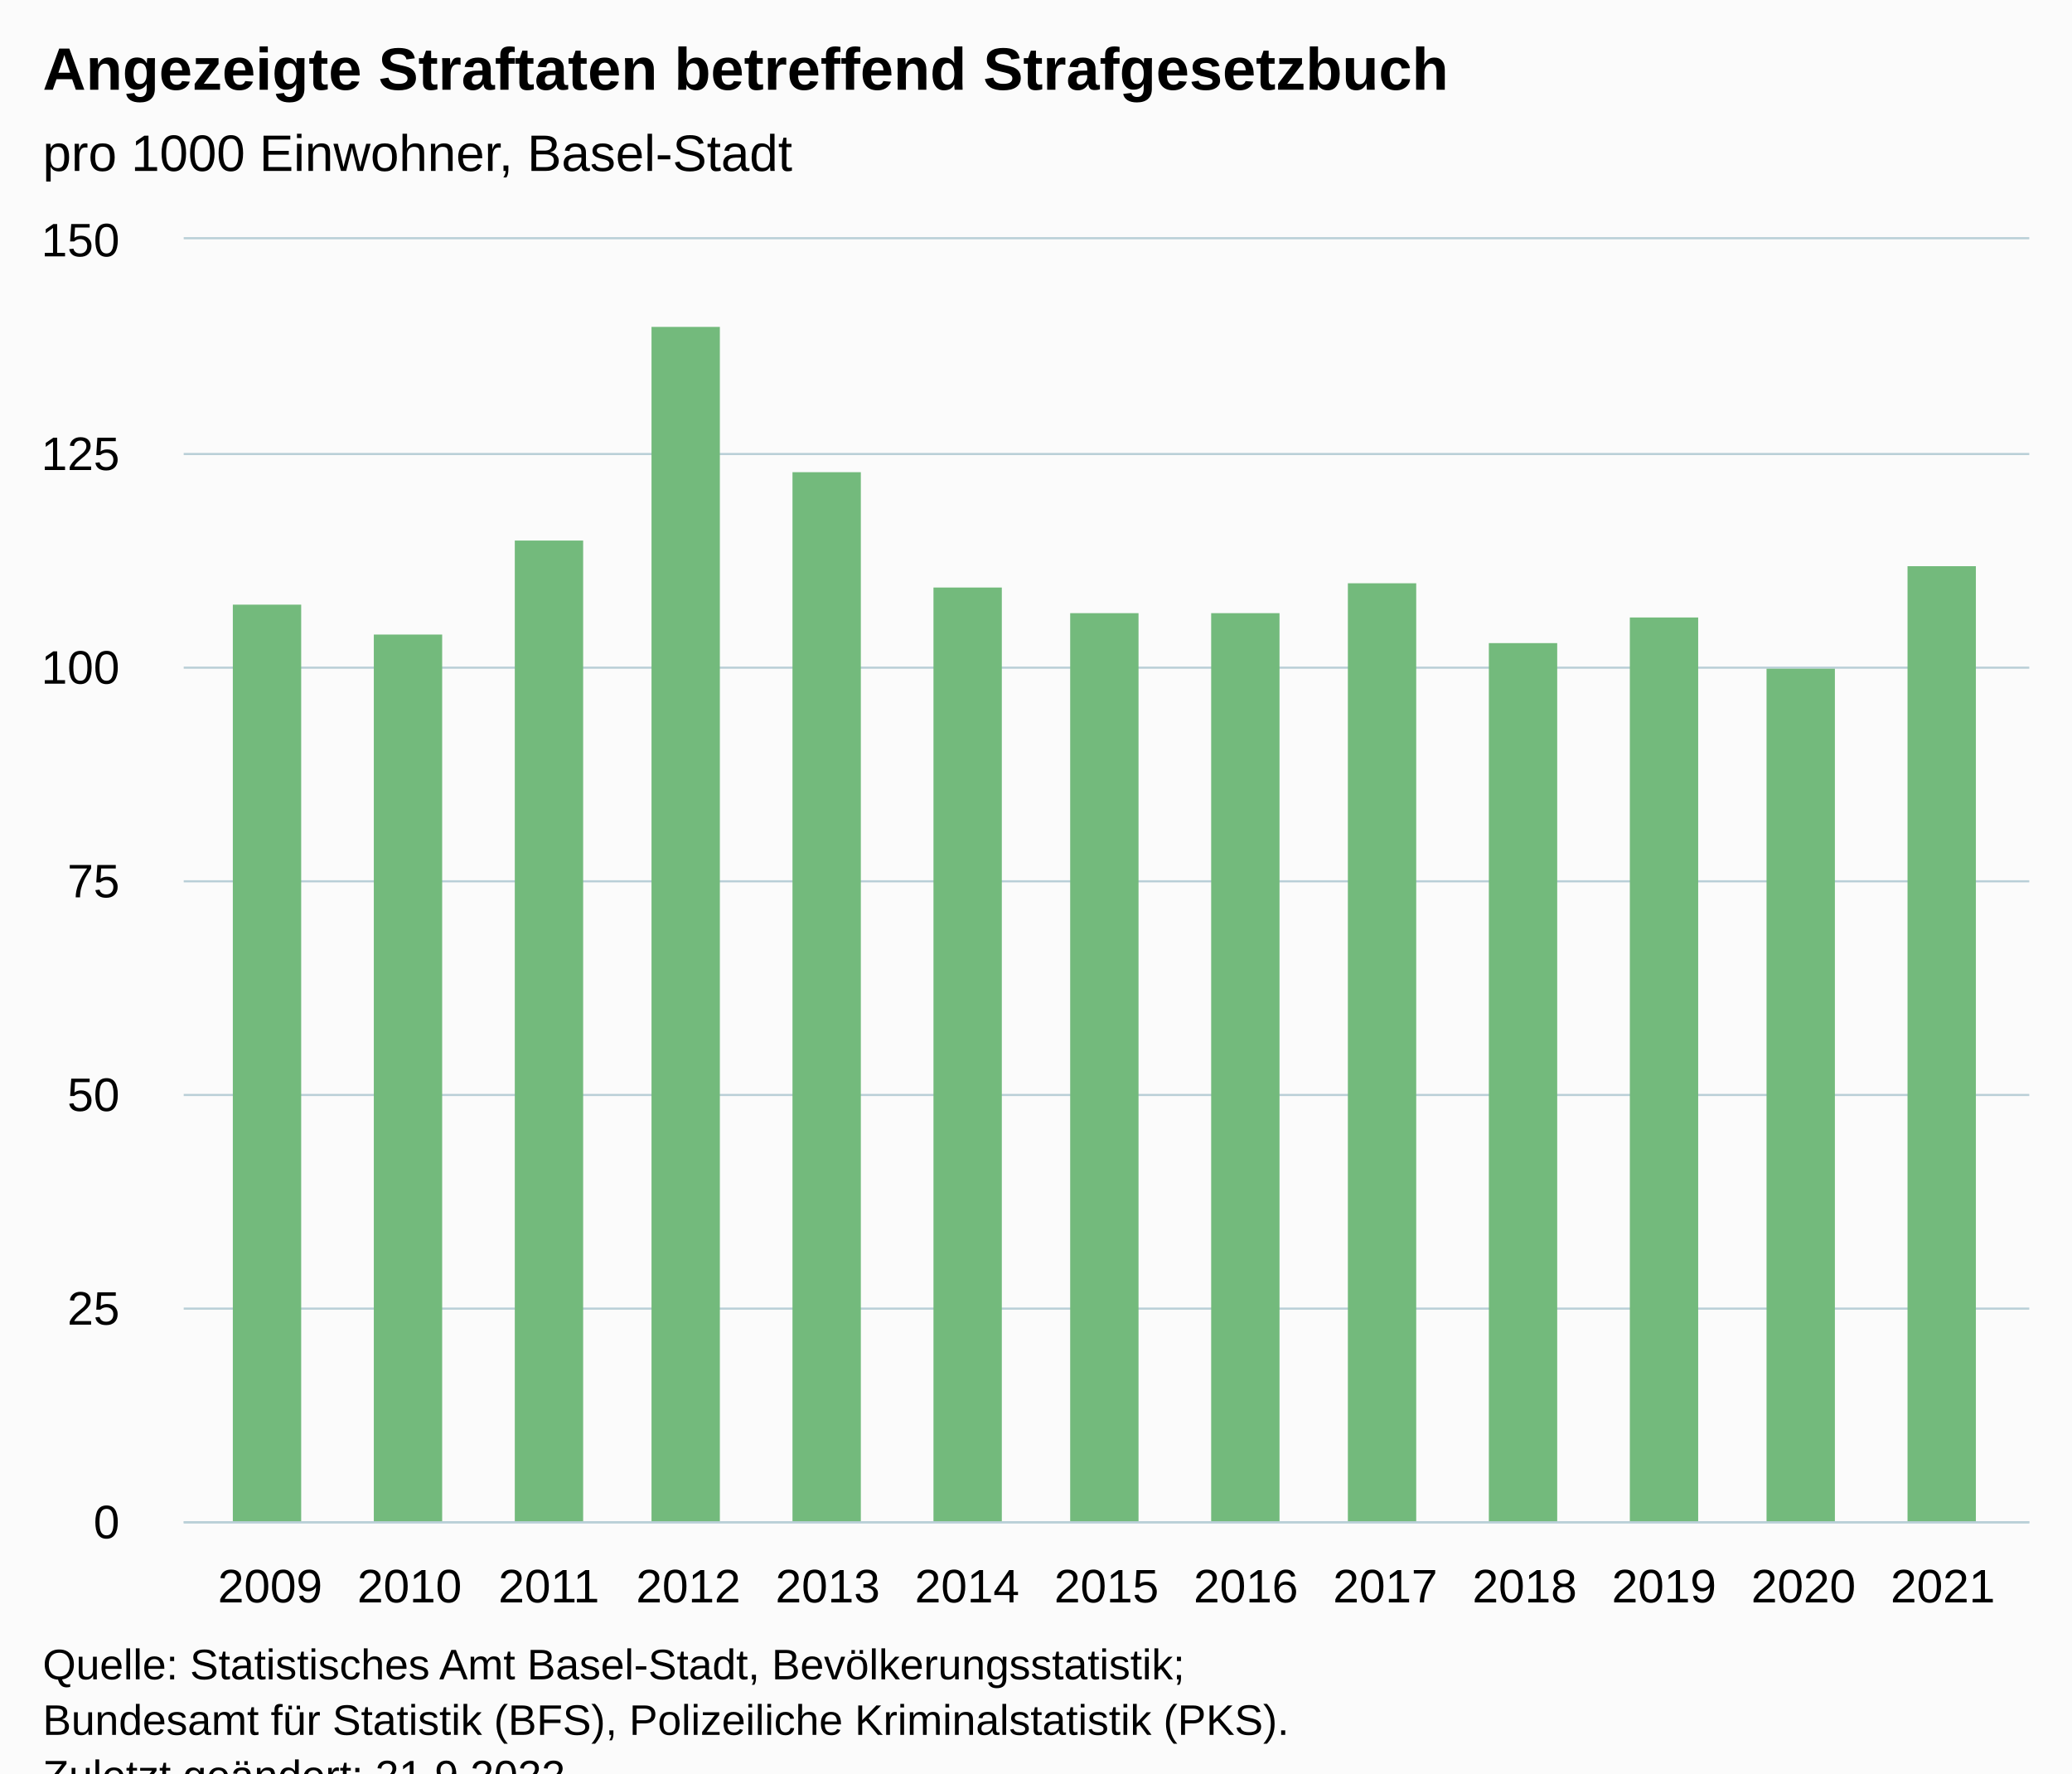
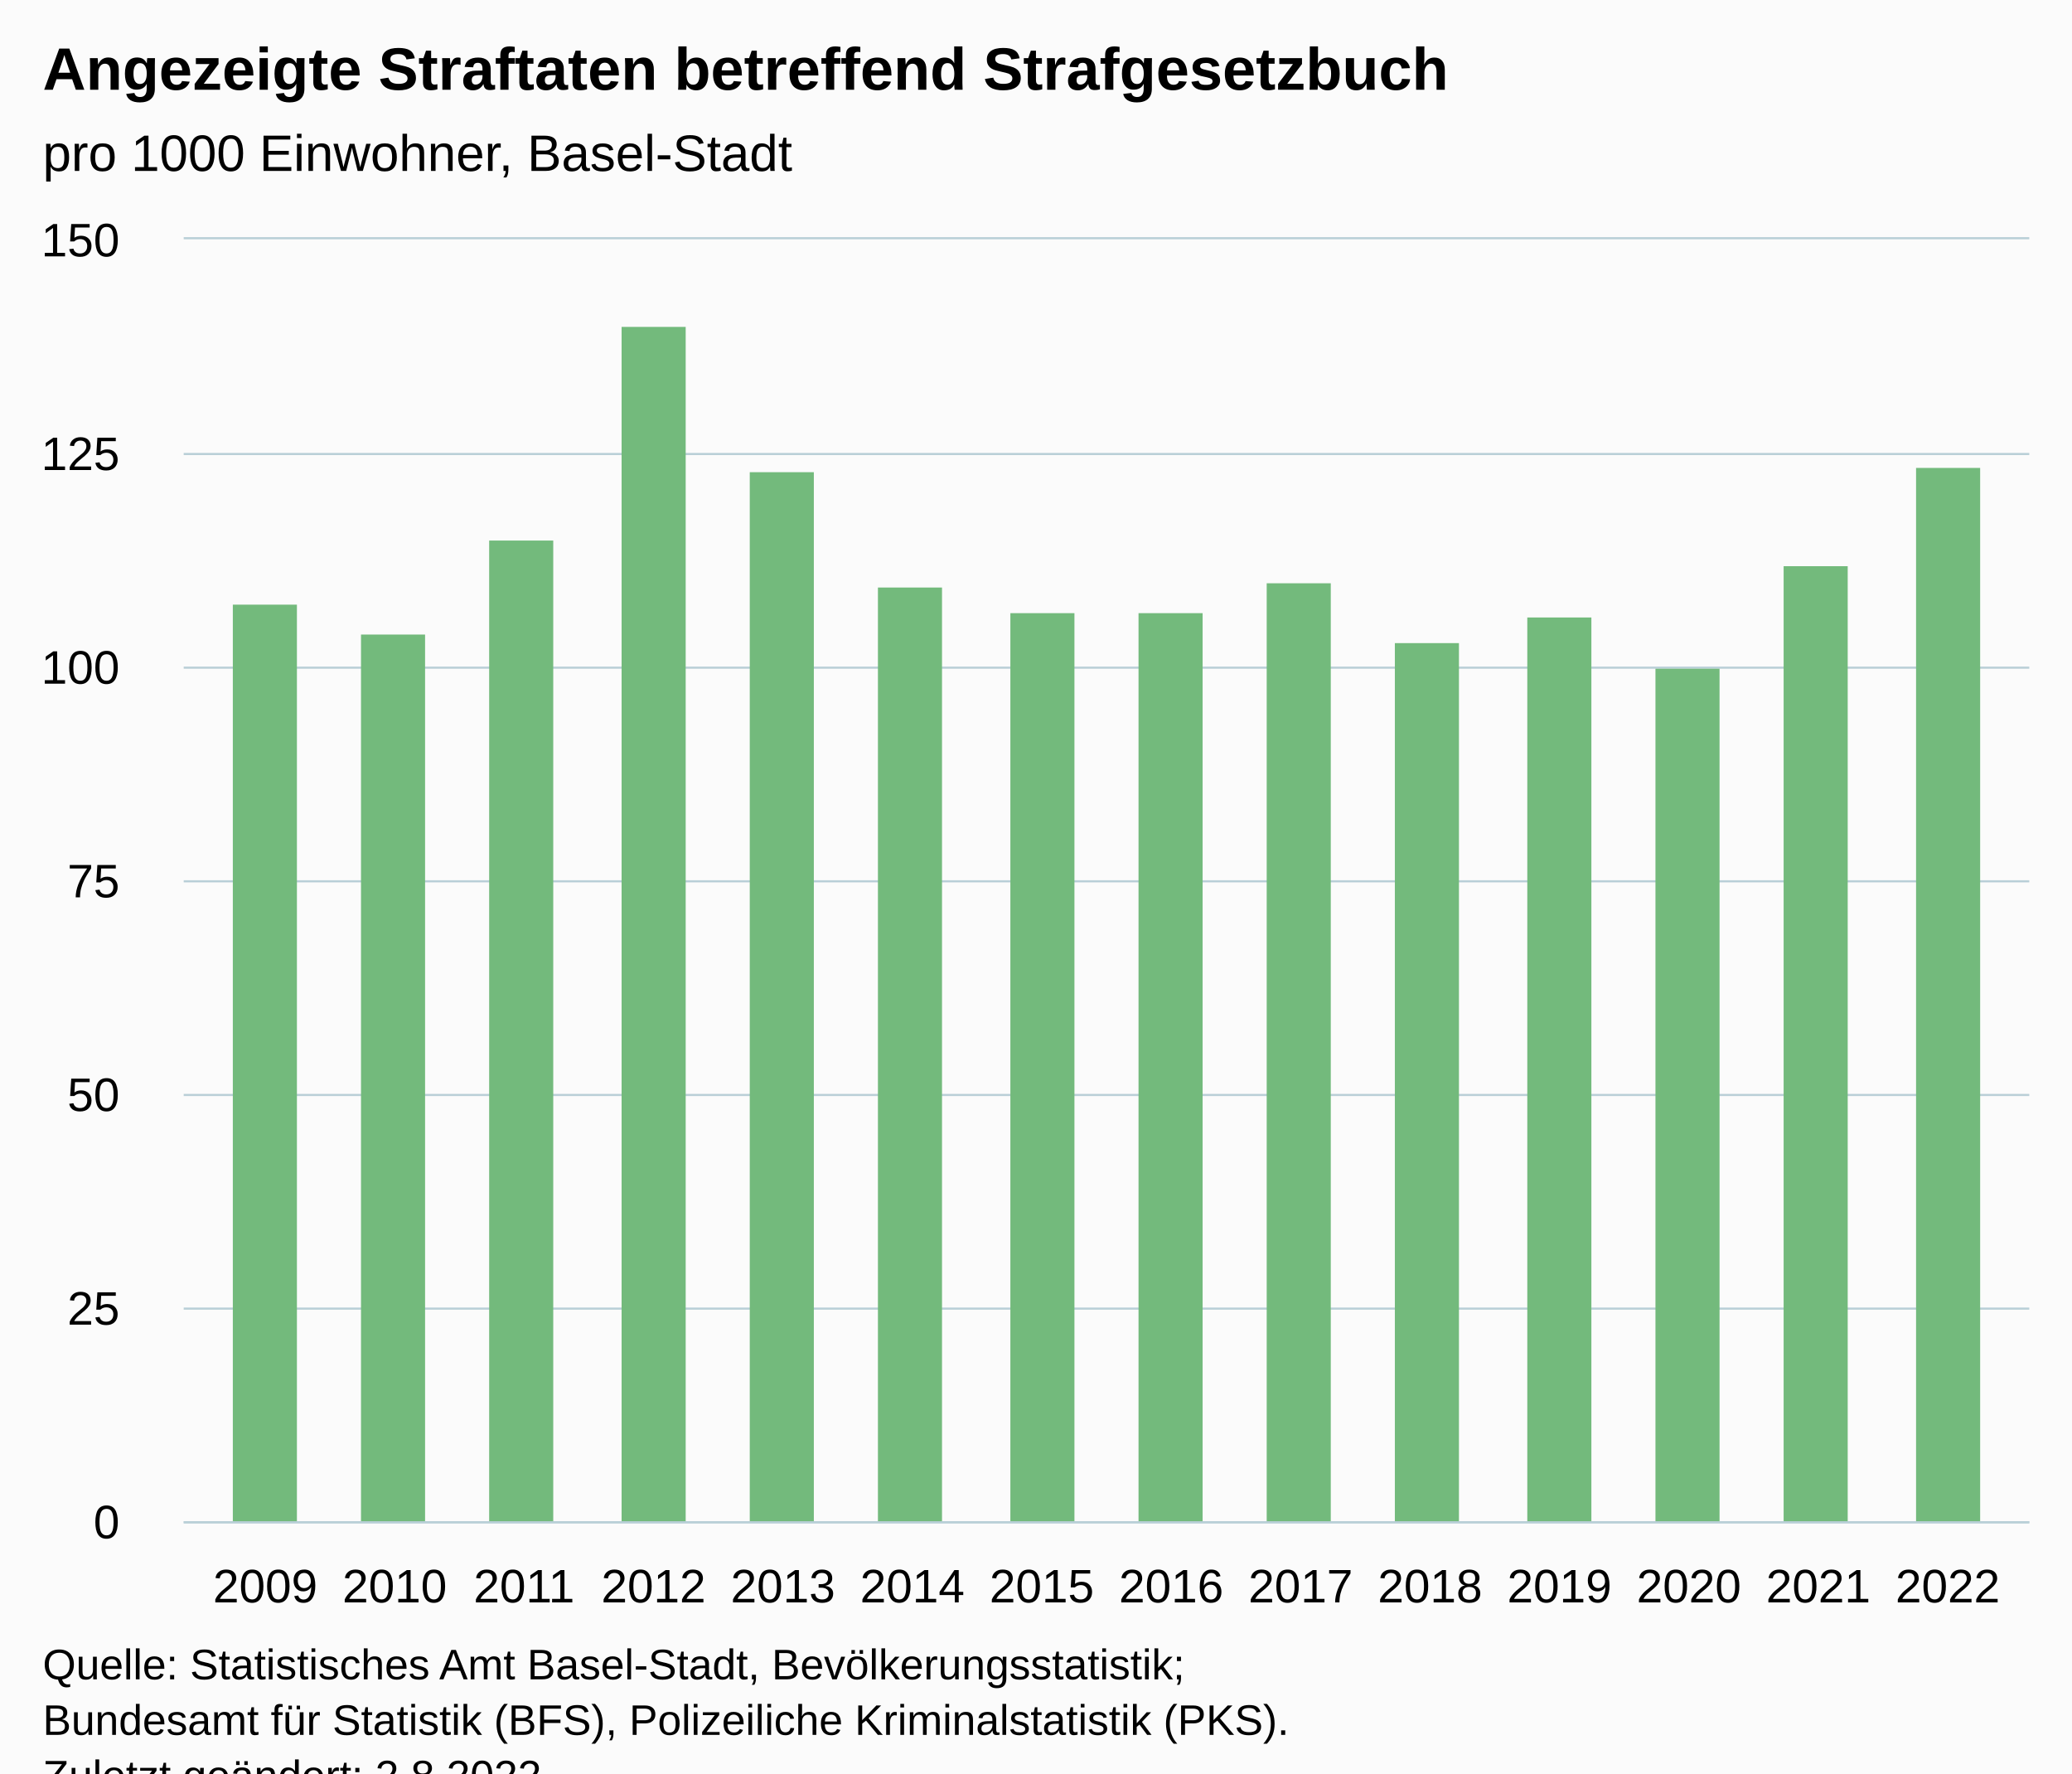
<svg xmlns="http://www.w3.org/2000/svg" version="1.1" class="highcharts-root" style="font-family:Arial;font-size:12px;" viewBox="0 0 485 415">
  <defs>
-     <clipPath id="highcharts-xa7464c-20-">
+     <clipPath id="highcharts-ga46mqa-21-">
      <rect x="0" y="0" width="432" height="300" fill="none" />
    </clipPath>
-     <clipPath id="highcharts-xa7464c-34-">
+     <clipPath id="highcharts-ga46mqa-36-">
      <rect x="0" y="0" width="432" height="300" fill="none" />
    </clipPath>
-     <clipPath id="highcharts-xa7464c-35-">
+     <clipPath id="highcharts-ga46mqa-37-">
      <rect x="43" y="56" width="432" height="300" fill="none" />
    </clipPath>
  </defs>
  <rect fill="#fbfbfb" class="highcharts-background" x="0" y="0" width="485" height="428" rx="0" ry="0" />
  <rect fill="none" class="highcharts-plot-background" x="43" y="56" width="432" height="300" />
  <g class="highcharts-pane-group" data-z-index="0" />
  <g class="highcharts-grid highcharts-xaxis-grid" data-z-index="1">
-     <path fill="none" data-z-index="1" class="highcharts-grid-line" d="M 62.5 56 L 62.5 356" opacity="1" />
-     <path fill="none" data-z-index="1" class="highcharts-grid-line" d="M 95.5 56 L 95.5 356" opacity="1" />
-     <path fill="none" data-z-index="1" class="highcharts-grid-line" d="M 127.5 56 L 127.5 356" opacity="1" />
-     <path fill="none" data-z-index="1" class="highcharts-grid-line" d="M 160.5 56 L 160.5 356" opacity="1" />
-     <path fill="none" data-z-index="1" class="highcharts-grid-line" d="M 193.5 56 L 193.5 356" opacity="1" />
-     <path fill="none" data-z-index="1" class="highcharts-grid-line" d="M 225.5 56 L 225.5 356" opacity="1" />
-     <path fill="none" data-z-index="1" class="highcharts-grid-line" d="M 258.5 56 L 258.5 356" opacity="1" />
-     <path fill="none" data-z-index="1" class="highcharts-grid-line" d="M 291.5 56 L 291.5 356" opacity="1" />
-     <path fill="none" data-z-index="1" class="highcharts-grid-line" d="M 323.5 56 L 323.5 356" opacity="1" />
-     <path fill="none" data-z-index="1" class="highcharts-grid-line" d="M 356.5 56 L 356.5 356" opacity="1" />
-     <path fill="none" data-z-index="1" class="highcharts-grid-line" d="M 389.5 56 L 389.5 356" opacity="1" />
-     <path fill="none" data-z-index="1" class="highcharts-grid-line" d="M 421.5 56 L 421.5 356" opacity="1" />
-     <path fill="none" data-z-index="1" class="highcharts-grid-line" d="M 454.5 56 L 454.5 356" opacity="1" />
+     <path fill="none" data-z-index="1" class="highcharts-grid-line" d="M 61.5 56 L 61.5 356" opacity="1" />
+     <path fill="none" data-z-index="1" class="highcharts-grid-line" d="M 91.5 56 L 91.5 356" opacity="1" />
+     <path fill="none" data-z-index="1" class="highcharts-grid-line" d="M 122.5 56 L 122.5 356" opacity="1" />
+     <path fill="none" data-z-index="1" class="highcharts-grid-line" d="M 152.5 56 L 152.5 356" opacity="1" />
+     <path fill="none" data-z-index="1" class="highcharts-grid-line" d="M 182.5 56 L 182.5 356" opacity="1" />
+     <path fill="none" data-z-index="1" class="highcharts-grid-line" d="M 213.5 56 L 213.5 356" opacity="1" />
+     <path fill="none" data-z-index="1" class="highcharts-grid-line" d="M 243.5 56 L 243.5 356" opacity="1" />
+     <path fill="none" data-z-index="1" class="highcharts-grid-line" d="M 273.5 56 L 273.5 356" opacity="1" />
+     <path fill="none" data-z-index="1" class="highcharts-grid-line" d="M 303.5 56 L 303.5 356" opacity="1" />
+     <path fill="none" data-z-index="1" class="highcharts-grid-line" d="M 334.5 56 L 334.5 356" opacity="1" />
+     <path fill="none" data-z-index="1" class="highcharts-grid-line" d="M 364.5 56 L 364.5 356" opacity="1" />
+     <path fill="none" data-z-index="1" class="highcharts-grid-line" d="M 394.5 56 L 394.5 356" opacity="1" />
+     <path fill="none" data-z-index="1" class="highcharts-grid-line" d="M 425.5 56 L 425.5 356" opacity="1" />
+     <path fill="none" data-z-index="1" class="highcharts-grid-line" d="M 455.5 56 L 455.5 356" opacity="1" />
  </g>
  <g class="highcharts-grid highcharts-yaxis-grid" data-z-index="1">
    <path fill="none" stroke="#B9CFD7" stroke-width="0.5" data-z-index="1" class="highcharts-grid-line" d="M 43 356.25 L 475 356.25" opacity="1" />
    <path fill="none" stroke="#B9CFD7" stroke-width="0.5" data-z-index="1" class="highcharts-grid-line" d="M 43 306.25 L 475 306.25" opacity="1" />
    <path fill="none" stroke="#B9CFD7" stroke-width="0.5" data-z-index="1" class="highcharts-grid-line" d="M 43 256.25 L 475 256.25" opacity="1" />
    <path fill="none" stroke="#B9CFD7" stroke-width="0.5" data-z-index="1" class="highcharts-grid-line" d="M 43 206.25 L 475 206.25" opacity="1" />
    <path fill="none" stroke="#B9CFD7" stroke-width="0.5" data-z-index="1" class="highcharts-grid-line" d="M 43 156.25 L 475 156.25" opacity="1" />
    <path fill="none" stroke="#B9CFD7" stroke-width="0.5" data-z-index="1" class="highcharts-grid-line" d="M 43 106.25 L 475 106.25" opacity="1" />
    <path fill="none" stroke="#B9CFD7" stroke-width="0.5" data-z-index="1" class="highcharts-grid-line" d="M 43 55.75 L 475 55.75" opacity="1" />
  </g>
  <rect fill="none" class="highcharts-plot-border" data-z-index="1" x="43" y="56" width="432" height="300" />
  <g class="highcharts-axis highcharts-xaxis" data-z-index="2">
    <path fill="none" class="highcharts-axis-line" stroke="#B9CFD7" stroke-width="0.5" data-z-index="7" d="M 43 356.25 L 475 356.25" />
  </g>
  <g class="highcharts-axis highcharts-yaxis" data-z-index="2">
    <path fill="none" class="highcharts-axis-line" data-z-index="7" d="M 43 56 L 43 356" />
  </g>
  <g class="highcharts-series-group" data-z-index="3">
-     <g class="highcharts-series highcharts-series-0 highcharts-column-series" data-z-index="0.1" opacity="1" transform="translate(43,56) scale(1 1)" clip-path="url(#highcharts-xa7464c-34-)">
-       <rect x="11.5" y="85.5" width="16" height="215" fill="#73BA7C" stroke="#ffffff" stroke-width="1e-7" opacity="1" class="highcharts-point" />
-       <rect x="44.5" y="92.5" width="16" height="208" fill="#73BA7C" stroke="#ffffff" stroke-width="1e-7" opacity="1" class="highcharts-point" />
-       <rect x="77.5" y="70.5" width="16" height="230" fill="#73BA7C" stroke="#ffffff" stroke-width="1e-7" opacity="1" class="highcharts-point" />
-       <rect x="109.5" y="20.5" width="16" height="280" fill="#73BA7C" stroke="#ffffff" stroke-width="1e-7" opacity="1" class="highcharts-point" />
-       <rect x="142.5" y="54.5" width="16" height="246" fill="#73BA7C" stroke="#ffffff" stroke-width="1e-7" opacity="1" class="highcharts-point" />
-       <rect x="175.5" y="81.5" width="16" height="219" fill="#73BA7C" stroke="#ffffff" stroke-width="1e-7" opacity="1" class="highcharts-point" />
-       <rect x="207.5" y="87.5" width="16" height="213" fill="#73BA7C" stroke="#ffffff" stroke-width="1e-7" opacity="1" class="highcharts-point" />
-       <rect x="240.5" y="87.5" width="16" height="213" fill="#73BA7C" stroke="#ffffff" stroke-width="1e-7" opacity="1" class="highcharts-point" />
-       <rect x="272.5" y="80.5" width="16" height="220" fill="#73BA7C" stroke="#ffffff" stroke-width="1e-7" opacity="1" class="highcharts-point" />
-       <rect x="305.5" y="94.5" width="16" height="206" fill="#73BA7C" stroke="#ffffff" stroke-width="1e-7" opacity="1" class="highcharts-point" />
-       <rect x="338.5" y="88.5" width="16" height="212" fill="#73BA7C" stroke="#ffffff" stroke-width="1e-7" opacity="1" class="highcharts-point" />
-       <rect x="370.5" y="100.5" width="16" height="200" fill="#73BA7C" stroke="#ffffff" stroke-width="1e-7" opacity="1" class="highcharts-point" />
-       <rect x="403.5" y="76.5" width="16" height="224" fill="#73BA7C" stroke="#ffffff" stroke-width="1e-7" opacity="1" class="highcharts-point" />
+     <g class="highcharts-series highcharts-series-0 highcharts-column-series" data-z-index="0.1" opacity="1" transform="translate(43,56) scale(1 1)" clip-path="url(#highcharts-ga46mqa-36-)">
+       <rect x="11.5" y="85.5" width="15" height="215" fill="#73BA7C" stroke="#ffffff" stroke-width="1e-7" opacity="1" class="highcharts-point" />
+       <rect x="41.5" y="92.5" width="15" height="208" fill="#73BA7C" stroke="#ffffff" stroke-width="1e-7" opacity="1" class="highcharts-point" />
+       <rect x="71.5" y="70.5" width="15" height="230" fill="#73BA7C" stroke="#ffffff" stroke-width="1e-7" opacity="1" class="highcharts-point" />
+       <rect x="102.5" y="20.5" width="15" height="280" fill="#73BA7C" stroke="#ffffff" stroke-width="1e-7" opacity="1" class="highcharts-point" />
+       <rect x="132.5" y="54.5" width="15" height="246" fill="#73BA7C" stroke="#ffffff" stroke-width="1e-7" opacity="1" class="highcharts-point" />
+       <rect x="162.5" y="81.5" width="15" height="219" fill="#73BA7C" stroke="#ffffff" stroke-width="1e-7" opacity="1" class="highcharts-point" />
+       <rect x="193.5" y="87.5" width="15" height="213" fill="#73BA7C" stroke="#ffffff" stroke-width="1e-7" opacity="1" class="highcharts-point" />
+       <rect x="223.5" y="87.5" width="15" height="213" fill="#73BA7C" stroke="#ffffff" stroke-width="1e-7" opacity="1" class="highcharts-point" />
+       <rect x="253.5" y="80.5" width="15" height="220" fill="#73BA7C" stroke="#ffffff" stroke-width="1e-7" opacity="1" class="highcharts-point" />
+       <rect x="283.5" y="94.5" width="15" height="206" fill="#73BA7C" stroke="#ffffff" stroke-width="1e-7" opacity="1" class="highcharts-point" />
+       <rect x="314.5" y="88.5" width="15" height="212" fill="#73BA7C" stroke="#ffffff" stroke-width="1e-7" opacity="1" class="highcharts-point" />
+       <rect x="344.5" y="100.5" width="15" height="200" fill="#73BA7C" stroke="#ffffff" stroke-width="1e-7" opacity="1" class="highcharts-point" />
+       <rect x="374.5" y="76.5" width="15" height="224" fill="#73BA7C" stroke="#ffffff" stroke-width="1e-7" opacity="1" class="highcharts-point" />
+       <rect x="405.5" y="53.5" width="15" height="247" fill="#73BA7C" stroke="#ffffff" stroke-width="1e-7" opacity="1" class="highcharts-point" />
    </g>
    <g class="highcharts-markers highcharts-series-0 highcharts-column-series" data-z-index="0.1" opacity="1" transform="translate(43,56) scale(1 1)" clip-path="none" />
  </g>
  <text x="10" text-anchor="start" class="highcharts-title" data-z-index="4" style="color:#000000;font-size:14px;font-weight:bold;fill:#000000;" y="21">
    <tspan>Angezeigte Straftaten betreffend Strafgesetzbuch</tspan>
  </text>
  <text x="10" text-anchor="start" class="highcharts-subtitle" data-z-index="4" style="color:#000000;font-size:12px;font-weight:normal;fill:#000000;" y="40">
    <tspan>pro 1000 Einwohner, Basel-Stadt</tspan>
  </text>
  <text x="10" text-anchor="start" class="highcharts-caption" data-z-index="4" style="color:#666666;fill:#666666;" y="390" />
  <g class="highcharts-axis-labels highcharts-xaxis-labels" data-z-index="7">
-     <text x="63.23" style="color:#000000;cursor:default;font-size:11px;fill:#000000;" text-anchor="middle" transform="translate(0,0)" y="375" opacity="1">2009</text>
-     <text x="95.858" style="color:#000000;cursor:default;font-size:11px;fill:#000000;" text-anchor="middle" transform="translate(0,0)" y="375" opacity="1">2010</text>
-     <text x="128.486" style="color:#000000;cursor:default;font-size:11px;fill:#000000;" text-anchor="middle" transform="translate(0,0)" y="375" opacity="1">2011</text>
-     <text x="161.115" style="color:#000000;cursor:default;font-size:11px;fill:#000000;" text-anchor="middle" transform="translate(0,0)" y="375" opacity="1">2012</text>
-     <text x="193.743" style="color:#000000;cursor:default;font-size:11px;fill:#000000;" text-anchor="middle" transform="translate(0,0)" y="375" opacity="1">2013</text>
-     <text x="226.372" style="color:#000000;cursor:default;font-size:11px;fill:#000000;" text-anchor="middle" transform="translate(0,0)" y="375" opacity="1">2014</text>
-     <text x="259" style="color:#000000;cursor:default;font-size:11px;fill:#000000;" text-anchor="middle" transform="translate(0,0)" y="375" opacity="1">2015</text>
-     <text x="291.628" style="color:#000000;cursor:default;font-size:11px;fill:#000000;" text-anchor="middle" transform="translate(0,0)" y="375" opacity="1">2016</text>
-     <text x="324.257" style="color:#000000;cursor:default;font-size:11px;fill:#000000;" text-anchor="middle" transform="translate(0,0)" y="375" opacity="1">2017</text>
-     <text x="356.885" style="color:#000000;cursor:default;font-size:11px;fill:#000000;" text-anchor="middle" transform="translate(0,0)" y="375" opacity="1">2018</text>
-     <text x="389.514" style="color:#000000;cursor:default;font-size:11px;fill:#000000;" text-anchor="middle" transform="translate(0,0)" y="375" opacity="1">2019</text>
-     <text x="422.142" style="color:#000000;cursor:default;font-size:11px;fill:#000000;" text-anchor="middle" transform="translate(0,0)" y="375" opacity="1">2020</text>
-     <text x="454.77" style="color:#000000;cursor:default;font-size:11px;fill:#000000;" text-anchor="middle" transform="translate(0,0)" y="375" opacity="1">2021</text>
+     <text x="62.086" style="color:#000000;cursor:default;font-size:11px;fill:#000000;" text-anchor="middle" transform="translate(0,0)" y="375" opacity="1">2009</text>
+     <text x="92.38" style="color:#000000;cursor:default;font-size:11px;fill:#000000;" text-anchor="middle" transform="translate(0,0)" y="375" opacity="1">2010</text>
+     <text x="122.675" style="color:#000000;cursor:default;font-size:11px;fill:#000000;" text-anchor="middle" transform="translate(0,0)" y="375" opacity="1">2011</text>
+     <text x="152.969" style="color:#000000;cursor:default;font-size:11px;fill:#000000;" text-anchor="middle" transform="translate(0,0)" y="375" opacity="1">2012</text>
+     <text x="183.264" style="color:#000000;cursor:default;font-size:11px;fill:#000000;" text-anchor="middle" transform="translate(0,0)" y="375" opacity="1">2013</text>
+     <text x="213.558" style="color:#000000;cursor:default;font-size:11px;fill:#000000;" text-anchor="middle" transform="translate(0,0)" y="375" opacity="1">2014</text>
+     <text x="243.853" style="color:#000000;cursor:default;font-size:11px;fill:#000000;" text-anchor="middle" transform="translate(0,0)" y="375" opacity="1">2015</text>
+     <text x="274.147" style="color:#000000;cursor:default;font-size:11px;fill:#000000;" text-anchor="middle" transform="translate(0,0)" y="375" opacity="1">2016</text>
+     <text x="304.442" style="color:#000000;cursor:default;font-size:11px;fill:#000000;" text-anchor="middle" transform="translate(0,0)" y="375" opacity="1">2017</text>
+     <text x="334.736" style="color:#000000;cursor:default;font-size:11px;fill:#000000;" text-anchor="middle" transform="translate(0,0)" y="375" opacity="1">2018</text>
+     <text x="365.031" style="color:#000000;cursor:default;font-size:11px;fill:#000000;" text-anchor="middle" transform="translate(0,0)" y="375" opacity="1">2019</text>
+     <text x="395.325" style="color:#000000;cursor:default;font-size:11px;fill:#000000;" text-anchor="middle" transform="translate(0,0)" y="375" opacity="1">2020</text>
+     <text x="425.62" style="color:#000000;cursor:default;font-size:11px;fill:#000000;" text-anchor="middle" transform="translate(0,0)" y="375" opacity="1">2021</text>
+     <text x="455.914" style="color:#000000;cursor:default;font-size:11px;fill:#000000;" text-anchor="middle" transform="translate(0,0)" y="375" opacity="1">2022</text>
  </g>
  <g class="highcharts-axis-labels highcharts-yaxis-labels" data-z-index="7">
    <text x="28" style="color:#000000;cursor:default;font-size:11px;fill:#000000;" text-anchor="end" transform="translate(0,0)" y="360" opacity="1">0</text>
    <text x="28" style="color:#000000;cursor:default;font-size:11px;fill:#000000;" text-anchor="end" transform="translate(0,0)" y="310" opacity="1">25</text>
    <text x="28" style="color:#000000;cursor:default;font-size:11px;fill:#000000;" text-anchor="end" transform="translate(0,0)" y="260" opacity="1">50</text>
    <text x="28" style="color:#000000;cursor:default;font-size:11px;fill:#000000;" text-anchor="end" transform="translate(0,0)" y="210" opacity="1">75</text>
    <text x="28" style="color:#000000;cursor:default;font-size:11px;fill:#000000;" text-anchor="end" transform="translate(0,0)" y="160" opacity="1">100</text>
    <text x="28" style="color:#000000;cursor:default;font-size:11px;fill:#000000;" text-anchor="end" transform="translate(0,0)" y="110" opacity="1">125</text>
    <text x="28" style="color:#000000;cursor:default;font-size:11px;fill:#000000;" text-anchor="end" transform="translate(0,0)" y="60" opacity="1">150</text>
  </g>
  <text x="10" class="highcharts-credits" text-anchor="start" data-z-index="8" style="cursor:default;color:#000000;font-size:10px;fill:#000000;" y="393">
    <tspan>Quelle: Statistisches Amt Basel-Stadt, Bevölkerungsstatistik;</tspan>
    <tspan x="10" dy="13">Bundesamt für Statistik (BFS), Polizeiliche Kriminalstatistik (PKS).</tspan>
-     <tspan x="10" dy="13">Zuletzt geändert: 21.9.2022</tspan>
+     <tspan x="10" dy="13">Zuletzt geändert: 2.8.2022</tspan>
  </text>
-   <g class="highcharts-control-points" data-z-index="99" clip-path="url(#highcharts-xa7464c-35-)" />
+   <g class="highcharts-control-points" data-z-index="99" clip-path="url(#highcharts-ga46mqa-37-)" />
</svg>
